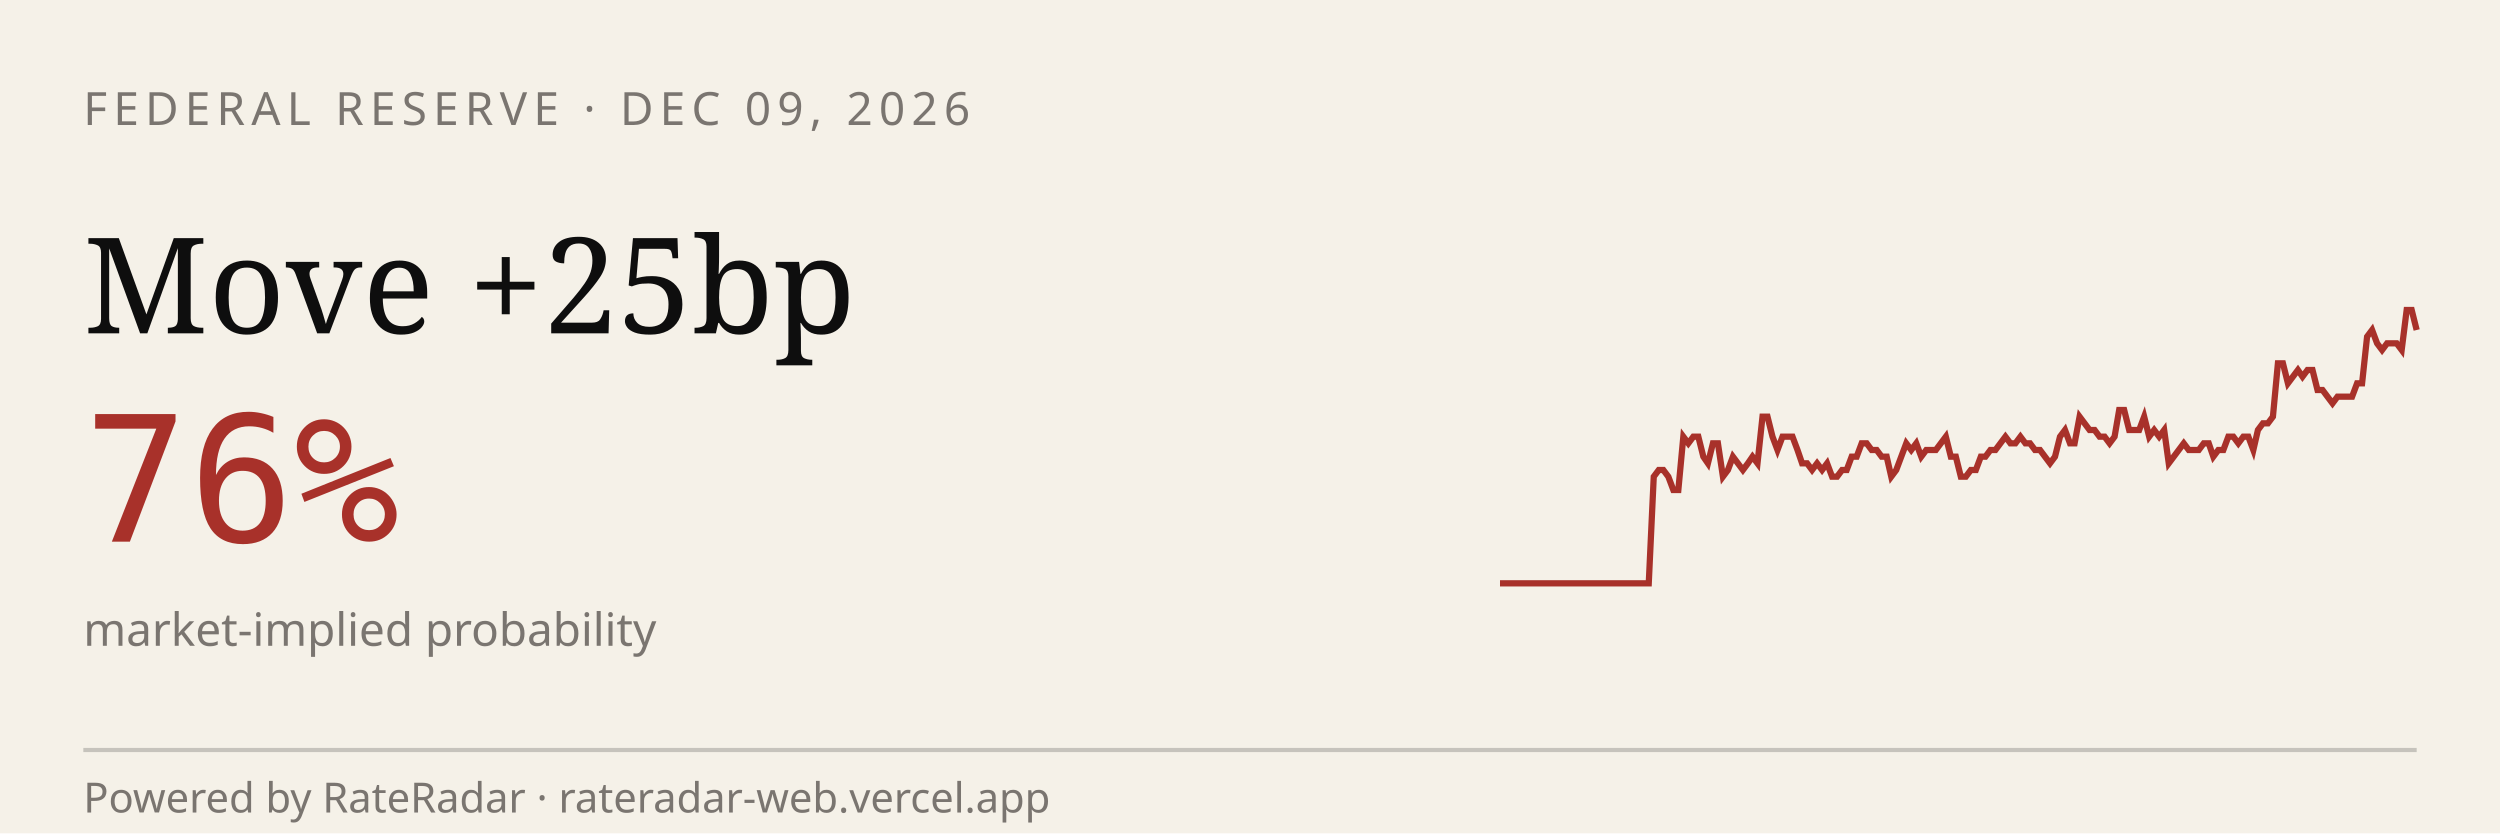
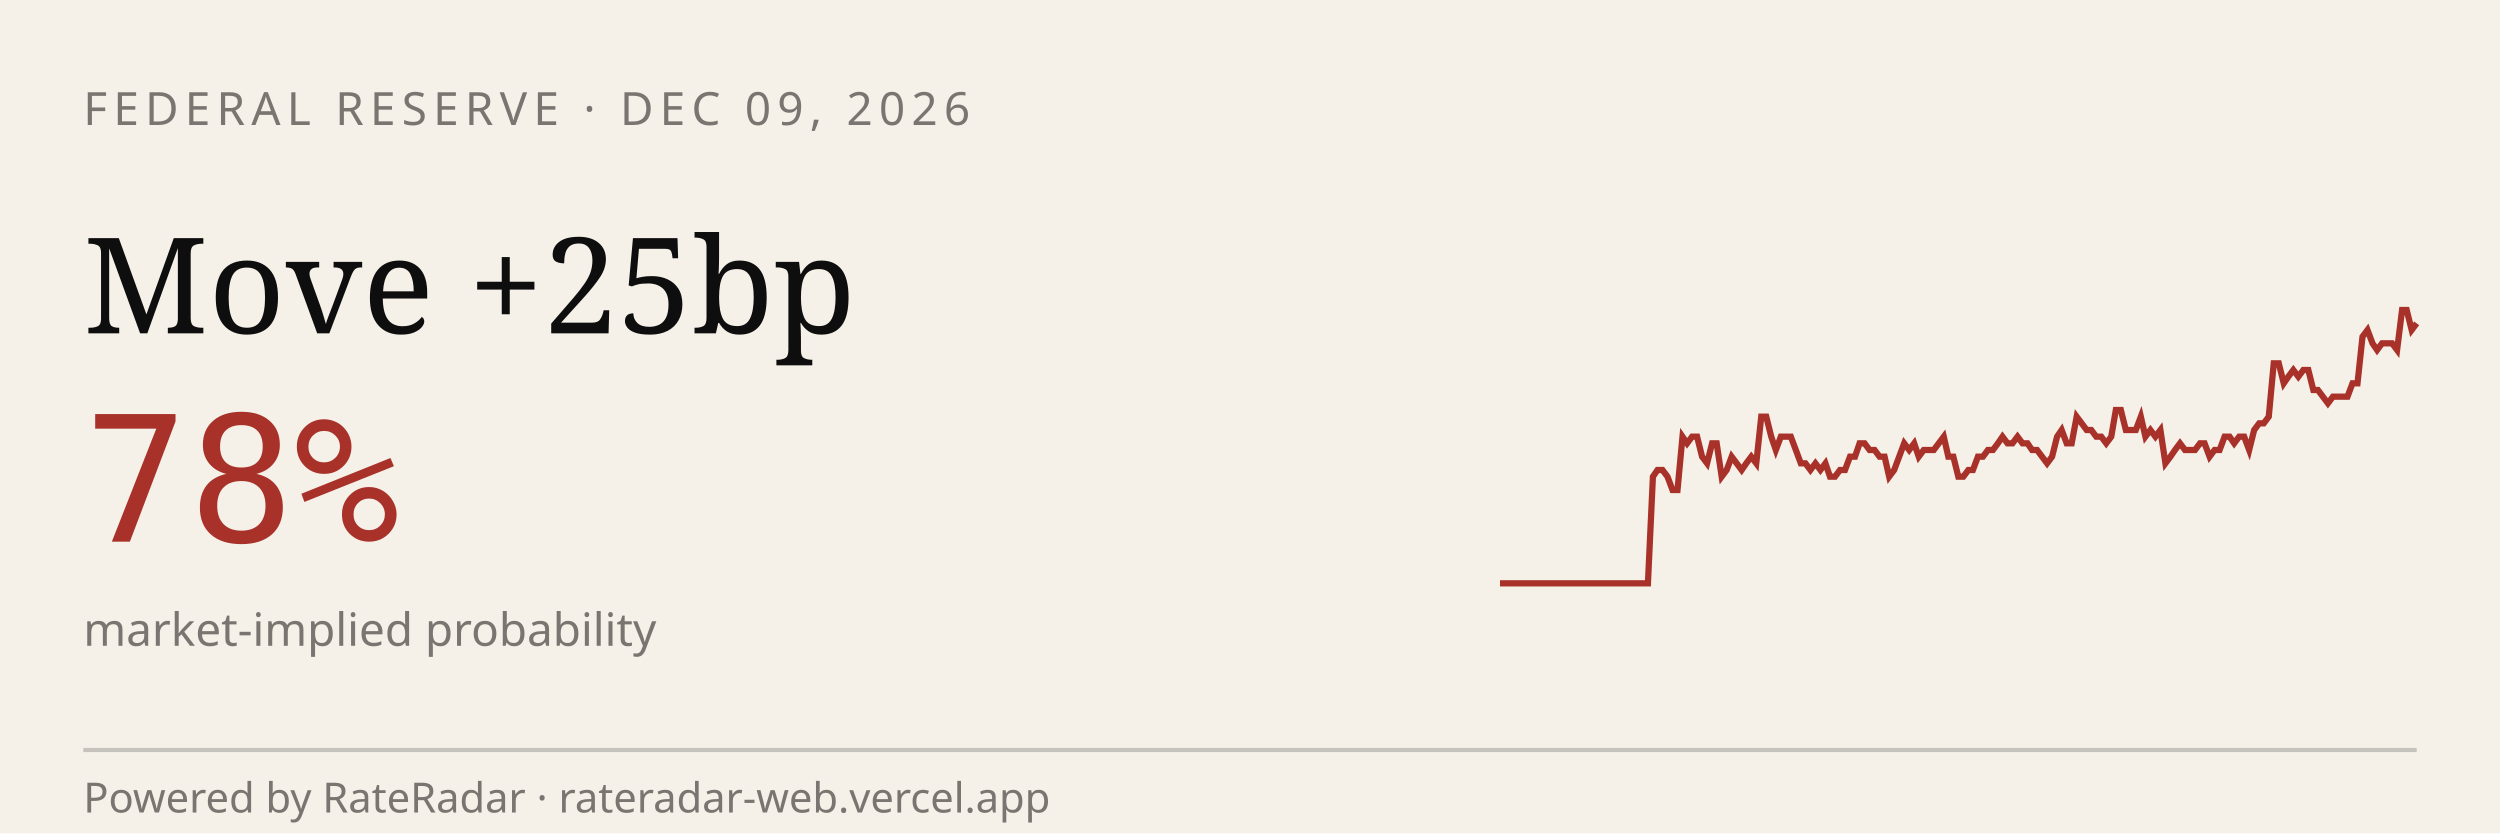
<svg xmlns="http://www.w3.org/2000/svg" viewBox="0 0 600 200" width="600" height="200" role="img" aria-label="RateRadar live odds for FED 2026-12-09">
  <rect width="600" height="200" fill="#F5F1E8" />
  <text x="20" y="30" font-family="sans-serif" font-size="11" letter-spacing="1.5" fill="#7A7570">FEDERAL RESERVE · DEC 09, 2026</text>
  <text x="20" y="80" font-family="Georgia, serif" font-size="32" fill="#0E0E0E">Move +25bp</text>
-   <text x="20" y="130" font-family="monospace" font-size="42" fill="#A8312A">76%</text>
+   <text x="20" y="130" font-family="monospace" font-size="42" fill="#A8312A">78%</text>
  <text x="20" y="155" font-family="sans-serif" font-size="11" fill="#7A7570">market-implied probability</text>
-   <path d="M 360.0,140.0 L 361.2,140.0 L 362.4,140.0 L 363.6,140.0 L 364.8,140.0 L 365.9,140.0 L 367.1,140.0 L 368.3,140.0 L 369.5,140.0 L 370.7,140.0 L 371.9,140.0 L 373.1,140.0 L 374.3,140.0 L 375.5,140.0 L 376.6,140.0 L 377.8,140.0 L 379.0,140.0 L 380.2,140.0 L 381.4,140.0 L 382.6,140.0 L 383.8,140.0 L 385.0,140.0 L 386.2,140.0 L 387.4,140.0 L 388.5,140.0 L 389.7,140.0 L 390.9,140.0 L 392.1,140.0 L 393.3,140.0 L 394.5,140.0 L 395.7,140.0 L 396.9,114.4 L 398.1,112.8 L 399.2,112.8 L 400.4,114.4 L 401.6,117.6 L 402.8,117.6 L 404.0,104.8 L 405.2,106.4 L 406.4,104.8 L 407.6,104.8 L 408.8,109.6 L 409.9,111.2 L 411.1,106.4 L 412.3,106.4 L 413.5,114.4 L 414.7,112.8 L 415.9,109.6 L 417.1,111.2 L 418.3,112.8 L 419.5,111.2 L 420.6,109.6 L 421.8,111.2 L 423.0,100.0 L 424.2,100.0 L 425.4,104.8 L 426.6,108.0 L 427.8,104.8 L 429.0,104.8 L 430.2,104.8 L 431.4,108.0 L 432.5,111.2 L 433.7,111.2 L 434.9,112.8 L 436.1,111.2 L 437.3,112.8 L 438.5,111.2 L 439.7,114.4 L 440.9,114.4 L 442.1,112.8 L 443.2,112.8 L 444.4,109.6 L 445.6,109.6 L 446.8,106.4 L 448.0,106.4 L 449.2,108.0 L 450.4,108.0 L 451.6,109.6 L 452.8,109.6 L 453.9,114.4 L 455.1,112.8 L 456.3,109.6 L 457.5,106.4 L 458.7,108.0 L 459.9,106.4 L 461.1,109.6 L 462.3,108.0 L 463.5,108.0 L 464.6,108.0 L 465.8,106.4 L 467.0,104.8 L 468.2,109.6 L 469.4,109.6 L 470.6,114.4 L 471.8,114.4 L 473.0,112.8 L 474.2,112.8 L 475.4,109.6 L 476.5,109.6 L 477.7,108.0 L 478.9,108.0 L 480.1,106.4 L 481.3,104.8 L 482.5,106.4 L 483.7,106.4 L 484.9,104.8 L 486.1,106.4 L 487.2,106.4 L 488.4,108.0 L 489.6,108.0 L 490.8,109.6 L 492.0,111.2 L 493.2,109.6 L 494.4,104.8 L 495.6,103.2 L 496.8,106.4 L 497.9,106.4 L 499.1,100.0 L 500.3,101.6 L 501.5,103.2 L 502.7,103.2 L 503.9,104.8 L 505.1,104.8 L 506.3,106.4 L 507.5,104.8 L 508.6,98.4 L 509.8,98.4 L 511.0,103.2 L 512.2,103.2 L 513.4,103.2 L 514.6,100.0 L 515.8,104.8 L 517.0,103.2 L 518.2,104.8 L 519.4,103.2 L 520.5,111.2 L 521.7,109.6 L 522.9,108.0 L 524.1,106.4 L 525.3,108.0 L 526.5,108.0 L 527.7,108.0 L 528.9,106.4 L 530.1,106.4 L 531.2,109.6 L 532.4,108.0 L 533.6,108.0 L 534.8,104.8 L 536.0,104.8 L 537.2,106.4 L 538.4,104.8 L 539.6,104.8 L 540.8,108.0 L 541.9,103.2 L 543.1,101.6 L 544.3,101.6 L 545.5,100.0 L 546.7,87.2 L 547.9,87.2 L 549.1,92.0 L 550.3,90.4 L 551.5,88.8 L 552.6,90.4 L 553.8,88.8 L 555.0,88.8 L 556.2,93.6 L 557.4,93.6 L 558.6,95.2 L 559.8,96.8 L 561.0,95.2 L 562.2,95.2 L 563.4,95.2 L 564.5,95.2 L 565.7,92.0 L 566.9,92.0 L 568.1,80.8 L 569.3,79.2 L 570.5,82.4 L 571.7,84.0 L 572.9,82.4 L 574.1,82.4 L 575.2,82.4 L 576.4,84.0 L 577.6,74.4 L 578.8,74.4 L 580.0,79.2" stroke="#A8312A" stroke-width="1.5" fill="none" />
+   <path d="M 360.0,140.0 L 361.2,140.0 L 362.4,140.0 L 363.5,140.0 L 364.7,140.0 L 365.9,140.0 L 367.1,140.0 L 368.3,140.0 L 369.5,140.0 L 370.6,140.0 L 371.8,140.0 L 373.0,140.0 L 374.2,140.0 L 375.4,140.0 L 376.6,140.0 L 377.7,140.0 L 378.9,140.0 L 380.1,140.0 L 381.3,140.0 L 382.5,140.0 L 383.7,140.0 L 384.8,140.0 L 386.0,140.0 L 387.2,140.0 L 388.4,140.0 L 389.6,140.0 L 390.8,140.0 L 391.9,140.0 L 393.1,140.0 L 394.3,140.0 L 395.5,140.0 L 396.7,114.4 L 397.8,112.8 L 399.0,112.8 L 400.2,114.4 L 401.4,117.6 L 402.6,117.6 L 403.8,104.8 L 404.9,106.4 L 406.1,104.8 L 407.3,104.8 L 408.5,109.6 L 409.7,111.2 L 410.9,106.4 L 412.0,106.4 L 413.2,114.4 L 414.4,112.8 L 415.6,109.6 L 416.8,111.2 L 418.0,112.8 L 419.1,111.2 L 420.3,109.6 L 421.5,111.2 L 422.7,100.0 L 423.9,100.0 L 425.1,104.8 L 426.2,108.0 L 427.4,104.8 L 428.6,104.8 L 429.8,104.8 L 431.0,108.0 L 432.2,111.2 L 433.3,111.2 L 434.5,112.8 L 435.7,111.2 L 436.9,112.8 L 438.1,111.2 L 439.2,114.4 L 440.4,114.4 L 441.6,112.8 L 442.8,112.8 L 444.0,109.6 L 445.2,109.6 L 446.3,106.4 L 447.5,106.4 L 448.7,108.0 L 449.9,108.0 L 451.1,109.6 L 452.3,109.6 L 453.4,114.4 L 454.6,112.8 L 455.8,109.6 L 457.0,106.4 L 458.2,108.0 L 459.4,106.4 L 460.5,109.6 L 461.7,108.0 L 462.9,108.0 L 464.1,108.0 L 465.3,106.4 L 466.5,104.8 L 467.6,109.6 L 468.8,109.6 L 470.0,114.4 L 471.2,114.4 L 472.4,112.8 L 473.5,112.8 L 474.7,109.6 L 475.9,109.6 L 477.1,108.0 L 478.3,108.0 L 479.5,106.4 L 480.6,104.8 L 481.8,106.4 L 483.0,106.4 L 484.2,104.8 L 485.4,106.4 L 486.6,106.4 L 487.7,108.0 L 488.9,108.0 L 490.1,109.6 L 491.3,111.2 L 492.5,109.6 L 493.7,104.8 L 494.8,103.2 L 496.0,106.4 L 497.2,106.4 L 498.4,100.0 L 499.6,101.6 L 500.8,103.2 L 501.9,103.2 L 503.1,104.8 L 504.3,104.8 L 505.5,106.4 L 506.7,104.8 L 507.8,98.4 L 509.0,98.4 L 510.2,103.2 L 511.4,103.2 L 512.6,103.2 L 513.8,100.0 L 514.9,104.8 L 516.1,103.2 L 517.3,104.8 L 518.5,103.2 L 519.7,111.2 L 520.9,109.6 L 522.0,108.0 L 523.2,106.4 L 524.4,108.0 L 525.6,108.0 L 526.8,108.0 L 528.0,106.4 L 529.1,106.4 L 530.3,109.6 L 531.5,108.0 L 532.7,108.0 L 533.9,104.8 L 535.1,104.8 L 536.2,106.4 L 537.4,104.8 L 538.6,104.8 L 539.8,108.0 L 541.0,103.2 L 542.2,101.6 L 543.3,101.6 L 544.5,100.0 L 545.7,87.2 L 546.9,87.2 L 548.1,92.0 L 549.2,90.4 L 550.4,88.8 L 551.6,90.4 L 552.8,88.8 L 554.0,88.8 L 555.2,93.6 L 556.3,93.6 L 557.5,95.2 L 558.7,96.8 L 559.9,95.2 L 561.1,95.2 L 562.3,95.2 L 563.4,95.2 L 564.6,92.0 L 565.8,92.0 L 567.0,80.8 L 568.2,79.2 L 569.4,82.4 L 570.5,84.0 L 571.7,82.4 L 572.9,82.4 L 574.1,82.4 L 575.3,84.0 L 576.5,74.4 L 577.6,74.4 L 578.8,79.2 L 580.0,77.6" stroke="#A8312A" stroke-width="1.5" fill="none" />
  <line x1="20" y1="180" x2="580" y2="180" stroke="#0E0E0E33" />
  <text x="20" y="195" font-family="sans-serif" font-size="10" fill="#7A7570">Powered by RateRadar · rateradar-web.vercel.app</text>
</svg>
